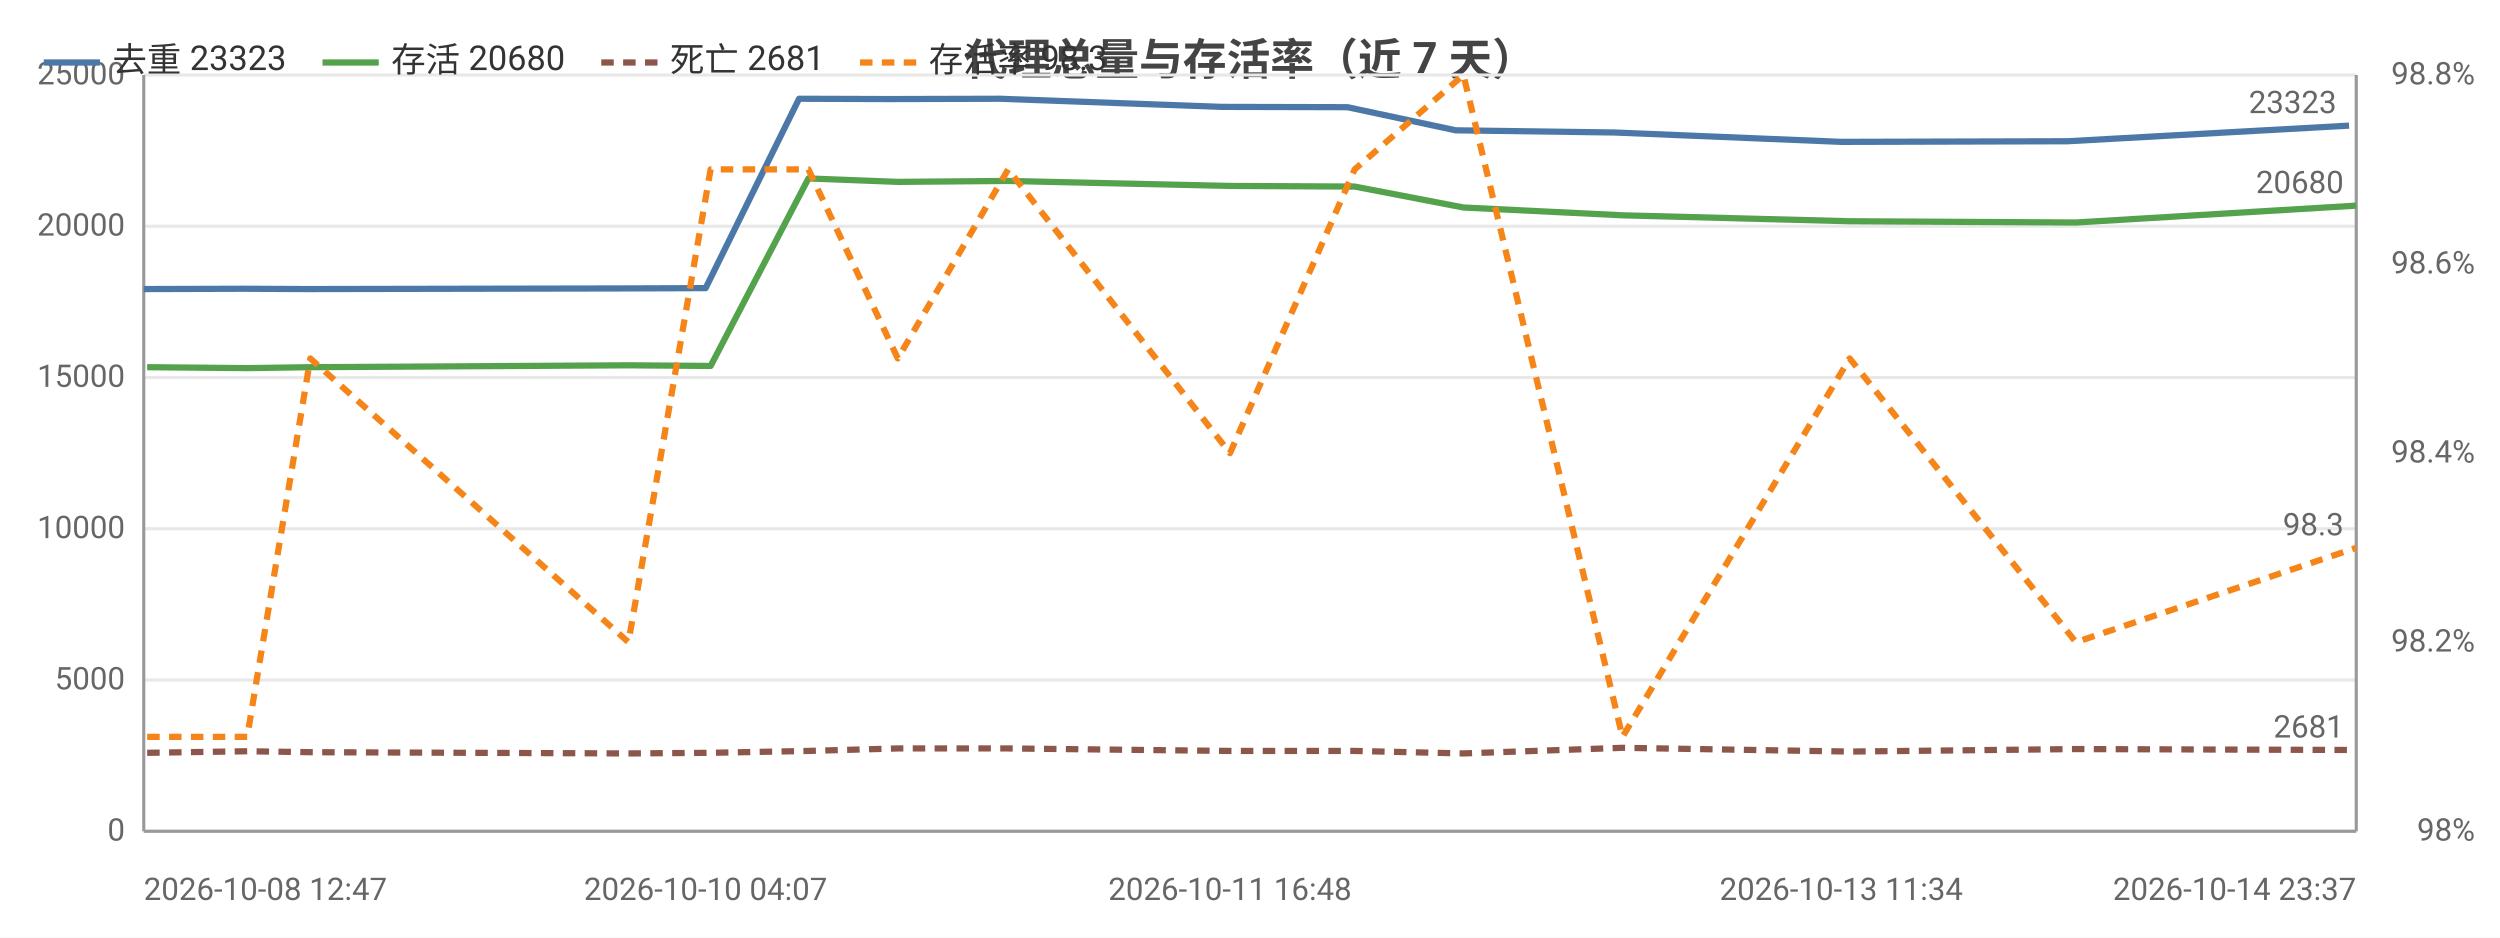
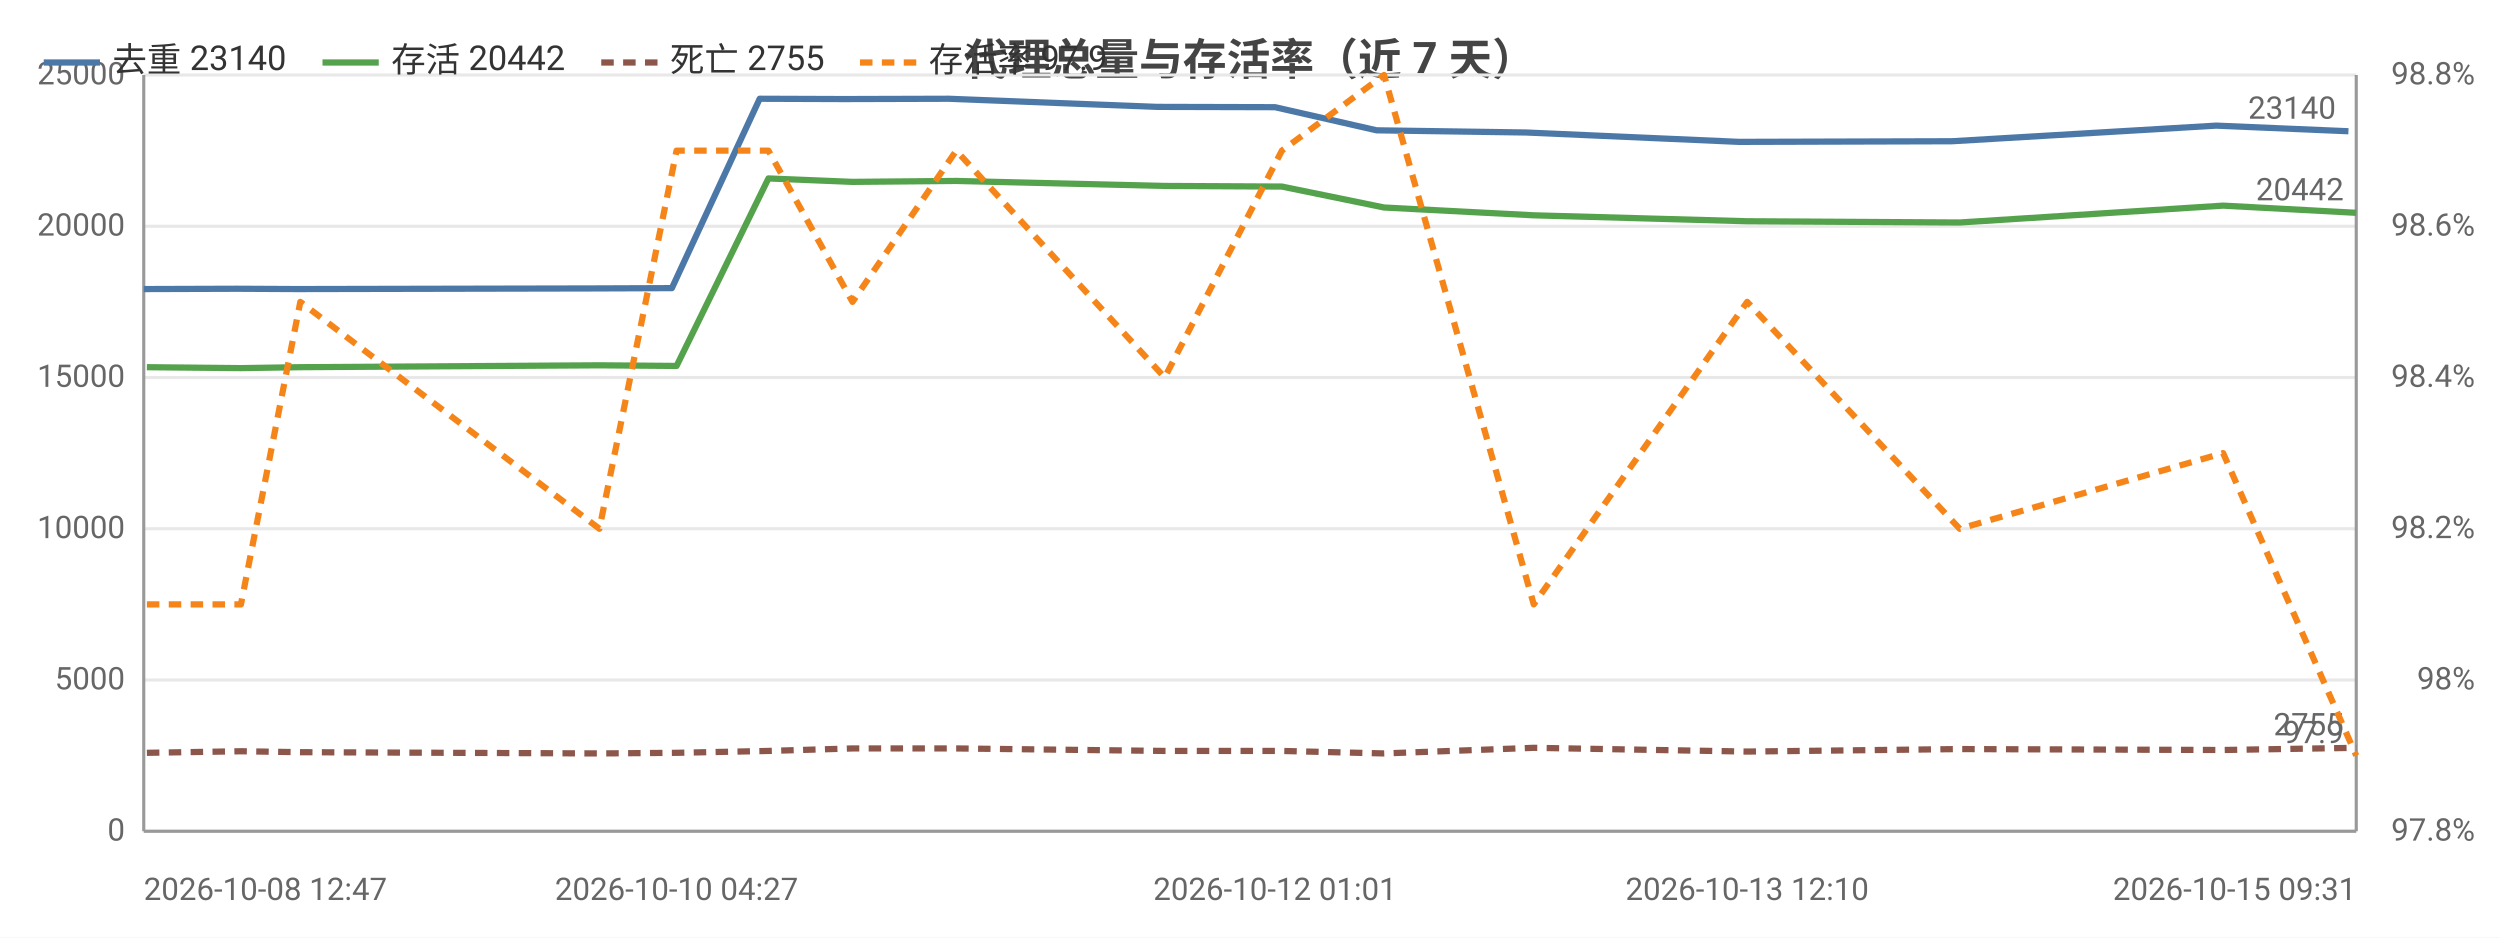
<svg xmlns="http://www.w3.org/2000/svg" width="800" height="300" viewBox="0 0 800 300">
  <rect width="800" height="300" fill="#ffffff" />
  <style>text{font-family:system-ui,-apple-system,'Segoe UI',Roboto,'PingFang SC','Microsoft YaHei','Noto Sans CJK SC',sans-serif}.g{stroke:#e8e8e8;stroke-width:1}.a{stroke:#999;stroke-width:1}.t{font-size:10px;fill:#666}.m{font-size:10px;text-anchor:middle;fill:#666}.e{font-size:10px;text-anchor:end;fill:#666}.l{font-size:11px;fill:#333}.tt{font-size:14px;font-weight:600;text-anchor:middle;fill:#444}.em{font-size:13px;text-anchor:middle;fill:#999}</style>
  <text class="tt" x="400.0" y="24">代理总量与存活率（近 7 天）</text>
  <line class="g" x1="46" y1="266" x2="754" y2="266" />
  <text class="e" x="40" y="269">0</text>
  <line class="g" x1="46" y1="217.6" x2="754" y2="217.6" />
  <text class="e" x="40" y="220.6">5000</text>
  <line class="g" x1="46" y1="169.2" x2="754" y2="169.2" />
  <text class="e" x="40" y="172.2">10000</text>
  <line class="g" x1="46" y1="120.8" x2="754" y2="120.8" />
  <text class="e" x="40" y="123.8">15000</text>
  <line class="g" x1="46" y1="72.4" x2="754" y2="72.4" />
  <text class="e" x="40" y="75.4">20000</text>
  <line class="g" x1="46" y1="24" x2="754" y2="24" />
  <text class="e" x="40" y="27">25000</text>
-   <text class="e" x="792" y="269">98%</text>
-   <text class="e" x="792" y="208.5">98.2%</text>
-   <text class="e" x="792" y="148">98.4%</text>
-   <text class="e" x="792" y="87.5">98.6%</text>
+   <text class="e" x="792" y="269">97.8%</text>
+   <text class="e" x="792" y="220.6">98%</text>
+   <text class="e" x="792" y="172.2">98.2%</text>
+   <text class="e" x="792" y="123.8">98.4%</text>
+   <text class="e" x="792" y="75.4">98.6%</text>
  <text class="e" x="792" y="27">98.8%</text>
  <line class="a" x1="754" y1="24" x2="754" y2="266" />
  <line class="a" x1="46" y1="24" x2="46" y2="266" />
  <line class="a" x1="46" y1="266" x2="754" y2="266" />
-   <polyline fill="none" stroke="#4c78a8" stroke-width="2" stroke-linejoin="round" points="46,92.5 77.8,92.4 98.3,92.5 199.0,92.3 225.8,92.2 255.7,31.6 284.5,31.7 320.1,31.6 390.9,34.2 431.2,34.3 465.8,41.7 516.7,42.4 589.2,45.4 661.6,45.2 751.7,40.2" />
+   <polyline fill="none" stroke="#4c78a8" stroke-width="2" stroke-linejoin="round" points="46,92.5 75.9,92.4 95.2,92.5 189.8,92.3 215.0,92.2 243.1,31.6 270.2,31.7 303.6,31.6 370.2,34.2 408.0,34.3 440.5,41.7 488.4,42.4 556.5,45.4 624.6,45.2 709.2,40.2 751.5,42.0" />
  <circle cx="46" cy="92.5" r="4" fill="transparent" />
-   <circle cx="77.8" cy="92.4" r="4" fill="transparent" />
-   <circle cx="98.3" cy="92.5" r="4" fill="transparent" />
-   <circle cx="199.0" cy="92.3" r="4" fill="transparent" />
-   <circle cx="225.8" cy="92.2" r="4" fill="transparent" />
-   <circle cx="255.7" cy="31.6" r="4" fill="transparent" />
-   <circle cx="284.5" cy="31.7" r="4" fill="transparent" />
-   <circle cx="320.1" cy="31.6" r="4" fill="transparent" />
-   <circle cx="390.9" cy="34.2" r="4" fill="transparent" />
-   <circle cx="431.2" cy="34.3" r="4" fill="transparent" />
-   <circle cx="465.8" cy="41.7" r="4" fill="transparent" />
-   <circle cx="516.7" cy="42.4" r="4" fill="transparent" />
-   <circle cx="589.2" cy="45.4" r="4" fill="transparent" />
-   <circle cx="661.6" cy="45.2" r="4" fill="transparent" />
-   <circle cx="751.7" cy="40.2" r="4" fill="transparent" />
-   <text class="t" x="747.7" y="36.2" text-anchor="end" fill="#4c78a8">23323</text>
-   <polyline fill="none" stroke="#54a24b" stroke-width="2" stroke-linejoin="round" points="47.1,117.5 79.1,117.8 99.3,117.5 201.1,116.9 227.4,117.1 258.7,57.1 287.3,58.2 322.6,57.9 393.6,59.5 433.5,59.7 468.3,66.4 519.2,68.9 591.9,70.8 664.3,71.2 754,65.8" />
-   <circle cx="47.1" cy="117.5" r="4" fill="transparent" />
-   <circle cx="79.1" cy="117.8" r="4" fill="transparent" />
-   <circle cx="99.3" cy="117.5" r="4" fill="transparent" />
-   <circle cx="201.1" cy="116.9" r="4" fill="transparent" />
-   <circle cx="227.4" cy="117.1" r="4" fill="transparent" />
-   <circle cx="258.7" cy="57.1" r="4" fill="transparent" />
-   <circle cx="287.3" cy="58.2" r="4" fill="transparent" />
-   <circle cx="322.6" cy="57.9" r="4" fill="transparent" />
-   <circle cx="393.6" cy="59.5" r="4" fill="transparent" />
-   <circle cx="433.5" cy="59.7" r="4" fill="transparent" />
-   <circle cx="468.3" cy="66.4" r="4" fill="transparent" />
-   <circle cx="519.2" cy="68.9" r="4" fill="transparent" />
-   <circle cx="591.9" cy="70.8" r="4" fill="transparent" />
-   <circle cx="664.3" cy="71.2" r="4" fill="transparent" />
-   <circle cx="754" cy="65.8" r="4" fill="transparent" />
-   <text class="t" x="750" y="61.8" text-anchor="end" fill="#54a24b">20680</text>
-   <polyline fill="none" stroke="#8c564b" stroke-width="2" stroke-dasharray="4,3" stroke-linejoin="round" points="47.1,240.9 79.1,240.4 99.3,240.7 201.1,241.1 227.4,240.9 258.7,240.3 287.3,239.5 322.6,239.5 393.6,240.3 433.5,240.3 468.3,241.1 519.2,239.3 591.9,240.5 664.3,239.7 754,240.0" />
-   <circle cx="47.1" cy="240.9" r="4" fill="transparent" />
-   <circle cx="79.1" cy="240.4" r="4" fill="transparent" />
-   <circle cx="99.3" cy="240.7" r="4" fill="transparent" />
-   <circle cx="201.1" cy="241.1" r="4" fill="transparent" />
-   <circle cx="227.4" cy="240.9" r="4" fill="transparent" />
-   <circle cx="258.7" cy="240.3" r="4" fill="transparent" />
-   <circle cx="287.3" cy="239.5" r="4" fill="transparent" />
-   <circle cx="322.6" cy="239.5" r="4" fill="transparent" />
-   <circle cx="393.6" cy="240.3" r="4" fill="transparent" />
-   <circle cx="433.5" cy="240.3" r="4" fill="transparent" />
-   <circle cx="468.3" cy="241.1" r="4" fill="transparent" />
-   <circle cx="519.2" cy="239.3" r="4" fill="transparent" />
-   <circle cx="591.9" cy="240.5" r="4" fill="transparent" />
-   <circle cx="664.3" cy="239.7" r="4" fill="transparent" />
-   <circle cx="754" cy="240.0" r="4" fill="transparent" />
-   <text class="t" x="750" y="236.0" text-anchor="end" fill="#8c564b">2681</text>
-   <polyline fill="none" stroke="#f58518" stroke-width="2" stroke-dasharray="4,3" stroke-linejoin="round" points="47.1,235.8 79.1,235.8 99.3,114.7 201.1,205.5 227.4,54.2 258.7,54.2 287.3,114.7 322.6,54.2 393.6,145 433.5,54.2 468.3,24 519.2,235.8 591.9,114.7 664.3,205.5 754,175.3" />
-   <circle cx="47.1" cy="235.8" r="4" fill="transparent" />
-   <circle cx="79.1" cy="235.8" r="4" fill="transparent" />
-   <circle cx="99.3" cy="114.7" r="4" fill="transparent" />
-   <circle cx="201.1" cy="205.5" r="4" fill="transparent" />
-   <circle cx="227.4" cy="54.2" r="4" fill="transparent" />
-   <circle cx="258.7" cy="54.2" r="4" fill="transparent" />
-   <circle cx="287.3" cy="114.7" r="4" fill="transparent" />
-   <circle cx="322.6" cy="54.2" r="4" fill="transparent" />
-   <circle cx="393.6" cy="145" r="4" fill="transparent" />
-   <circle cx="433.5" cy="54.2" r="4" fill="transparent" />
-   <circle cx="468.3" cy="24" r="4" fill="transparent" />
-   <circle cx="519.2" cy="235.8" r="4" fill="transparent" />
-   <circle cx="591.9" cy="114.7" r="4" fill="transparent" />
-   <circle cx="664.3" cy="205.5" r="4" fill="transparent" />
-   <circle cx="754" cy="175.3" r="4" fill="transparent" />
-   <text class="t" x="750" y="171.3" text-anchor="end" fill="#f58518">98.3</text>
+   <circle cx="75.9" cy="92.4" r="4" fill="transparent" />
+   <circle cx="95.2" cy="92.5" r="4" fill="transparent" />
+   <circle cx="189.8" cy="92.3" r="4" fill="transparent" />
+   <circle cx="215.0" cy="92.2" r="4" fill="transparent" />
+   <circle cx="243.1" cy="31.6" r="4" fill="transparent" />
+   <circle cx="270.2" cy="31.7" r="4" fill="transparent" />
+   <circle cx="303.6" cy="31.6" r="4" fill="transparent" />
+   <circle cx="370.2" cy="34.2" r="4" fill="transparent" />
+   <circle cx="408.0" cy="34.3" r="4" fill="transparent" />
+   <circle cx="440.5" cy="41.7" r="4" fill="transparent" />
+   <circle cx="488.4" cy="42.4" r="4" fill="transparent" />
+   <circle cx="556.5" cy="45.4" r="4" fill="transparent" />
+   <circle cx="624.6" cy="45.2" r="4" fill="transparent" />
+   <circle cx="709.2" cy="40.2" r="4" fill="transparent" />
+   <circle cx="751.5" cy="42.0" r="4" fill="transparent" />
+   <text class="t" x="747.5" y="38.0" text-anchor="end" fill="#4c78a8">23140</text>
+   <polyline fill="none" stroke="#54a24b" stroke-width="2" stroke-linejoin="round" points="47.0,117.5 77.1,117.8 96.1,117.5 191.8,116.9 216.5,117.1 245.9,57.1 272.8,58.2 306.0,57.9 372.7,59.5 410.2,59.7 442.9,66.4 490.8,68.9 559.1,70.8 627.1,71.2 711.4,65.8 754,68.1" />
+   <circle cx="47.0" cy="117.5" r="4" fill="transparent" />
+   <circle cx="77.1" cy="117.8" r="4" fill="transparent" />
+   <circle cx="96.1" cy="117.5" r="4" fill="transparent" />
+   <circle cx="191.8" cy="116.9" r="4" fill="transparent" />
+   <circle cx="216.5" cy="117.1" r="4" fill="transparent" />
+   <circle cx="245.9" cy="57.1" r="4" fill="transparent" />
+   <circle cx="272.8" cy="58.2" r="4" fill="transparent" />
+   <circle cx="306.0" cy="57.9" r="4" fill="transparent" />
+   <circle cx="372.7" cy="59.5" r="4" fill="transparent" />
+   <circle cx="410.2" cy="59.7" r="4" fill="transparent" />
+   <circle cx="442.9" cy="66.4" r="4" fill="transparent" />
+   <circle cx="490.8" cy="68.9" r="4" fill="transparent" />
+   <circle cx="559.1" cy="70.8" r="4" fill="transparent" />
+   <circle cx="627.1" cy="71.2" r="4" fill="transparent" />
+   <circle cx="711.4" cy="65.8" r="4" fill="transparent" />
+   <circle cx="754" cy="68.1" r="4" fill="transparent" />
+   <text class="t" x="750" y="64.1" text-anchor="end" fill="#54a24b">20442</text>
+   <polyline fill="none" stroke="#8c564b" stroke-width="2" stroke-dasharray="4,3" stroke-linejoin="round" points="47.0,240.9 77.1,240.4 96.1,240.7 191.8,241.1 216.5,240.9 245.9,240.3 272.8,239.5 306.0,239.5 372.7,240.3 410.2,240.3 442.9,241.1 490.8,239.3 559.1,240.5 627.1,239.7 711.4,240.0 754,239.3" />
+   <circle cx="47.0" cy="240.9" r="4" fill="transparent" />
+   <circle cx="77.1" cy="240.4" r="4" fill="transparent" />
+   <circle cx="96.1" cy="240.7" r="4" fill="transparent" />
+   <circle cx="191.8" cy="241.1" r="4" fill="transparent" />
+   <circle cx="216.5" cy="240.9" r="4" fill="transparent" />
+   <circle cx="245.9" cy="240.3" r="4" fill="transparent" />
+   <circle cx="272.8" cy="239.5" r="4" fill="transparent" />
+   <circle cx="306.0" cy="239.5" r="4" fill="transparent" />
+   <circle cx="372.7" cy="240.3" r="4" fill="transparent" />
+   <circle cx="410.2" cy="240.3" r="4" fill="transparent" />
+   <circle cx="442.9" cy="241.1" r="4" fill="transparent" />
+   <circle cx="490.8" cy="239.3" r="4" fill="transparent" />
+   <circle cx="559.1" cy="240.5" r="4" fill="transparent" />
+   <circle cx="627.1" cy="239.7" r="4" fill="transparent" />
+   <circle cx="711.4" cy="240.0" r="4" fill="transparent" />
+   <circle cx="754" cy="239.3" r="4" fill="transparent" />
+   <text class="t" x="750" y="235.3" text-anchor="end" fill="#8c564b">2755</text>
+   <polyline fill="none" stroke="#f58518" stroke-width="2" stroke-dasharray="4,3" stroke-linejoin="round" points="47.0,193.4 77.1,193.4 96.1,96.6 191.8,169.2 216.5,48.2 245.9,48.2 272.8,96.6 306.0,48.2 372.7,120.8 410.2,48.2 442.9,24 490.8,193.4 559.1,96.6 627.1,169.2 711.4,145 754,241.8" />
+   <circle cx="47.0" cy="193.4" r="4" fill="transparent" />
+   <circle cx="77.1" cy="193.4" r="4" fill="transparent" />
+   <circle cx="96.1" cy="96.6" r="4" fill="transparent" />
+   <circle cx="191.8" cy="169.2" r="4" fill="transparent" />
+   <circle cx="216.5" cy="48.2" r="4" fill="transparent" />
+   <circle cx="245.9" cy="48.2" r="4" fill="transparent" />
+   <circle cx="272.8" cy="96.6" r="4" fill="transparent" />
+   <circle cx="306.0" cy="48.2" r="4" fill="transparent" />
+   <circle cx="372.7" cy="120.8" r="4" fill="transparent" />
+   <circle cx="410.2" cy="48.2" r="4" fill="transparent" />
+   <circle cx="442.9" cy="24" r="4" fill="transparent" />
+   <circle cx="490.8" cy="193.4" r="4" fill="transparent" />
+   <circle cx="559.1" cy="96.6" r="4" fill="transparent" />
+   <circle cx="627.1" cy="169.2" r="4" fill="transparent" />
+   <circle cx="711.4" cy="145" r="4" fill="transparent" />
+   <circle cx="754" cy="241.8" r="4" fill="transparent" />
+   <text class="t" x="750" y="237.8" text-anchor="end" fill="#f58518">97.9</text>
  <text class="t" x="46" y="288">2026-10-08 12:47</text>
-   <text class="m" x="225.8" y="288">2026-10-10 04:07</text>
-   <text class="m" x="393.6" y="288">2026-10-11 16:48</text>
-   <text class="m" x="589.2" y="288">2026-10-13 11:34</text>
-   <text class="e" x="754" y="288">2026-10-14 23:37</text>
+   <text class="m" x="216.5" y="288">2026-10-10 04:27</text>
+   <text class="m" x="408.0" y="288">2026-10-12 01:01</text>
+   <text class="m" x="559.1" y="288">2026-10-13 12:10</text>
+   <text class="e" x="754" y="288">2026-10-15 09:31</text>
  <line x1="14" y1="20" x2="32" y2="20" stroke="#4c78a8" stroke-width="2" />
-   <text class="l" x="36" y="23">去重 23323</text>
+   <text class="l" x="36" y="23">去重 23140</text>
  <line x1="103.2" y1="20" x2="121.2" y2="20" stroke="#54a24b" stroke-width="2" />
-   <text class="l" x="125.2" y="23">存活 20680</text>
+   <text class="l" x="125.2" y="23">存活 20442</text>
  <line x1="192.4" y1="20" x2="210.4" y2="20" stroke="#8c564b" stroke-width="2" stroke-dasharray="4,3" />
-   <text class="l" x="214.4" y="23">死亡 2681</text>
+   <text class="l" x="214.4" y="23">死亡 2755</text>
  <line x1="275.2" y1="20" x2="293.2" y2="20" stroke="#f58518" stroke-width="2" stroke-dasharray="4,3" />
-   <text class="l" x="297.2" y="23">存活率 98.3</text>
+   <text class="l" x="297.2" y="23">存活率 97.9</text>
</svg>
